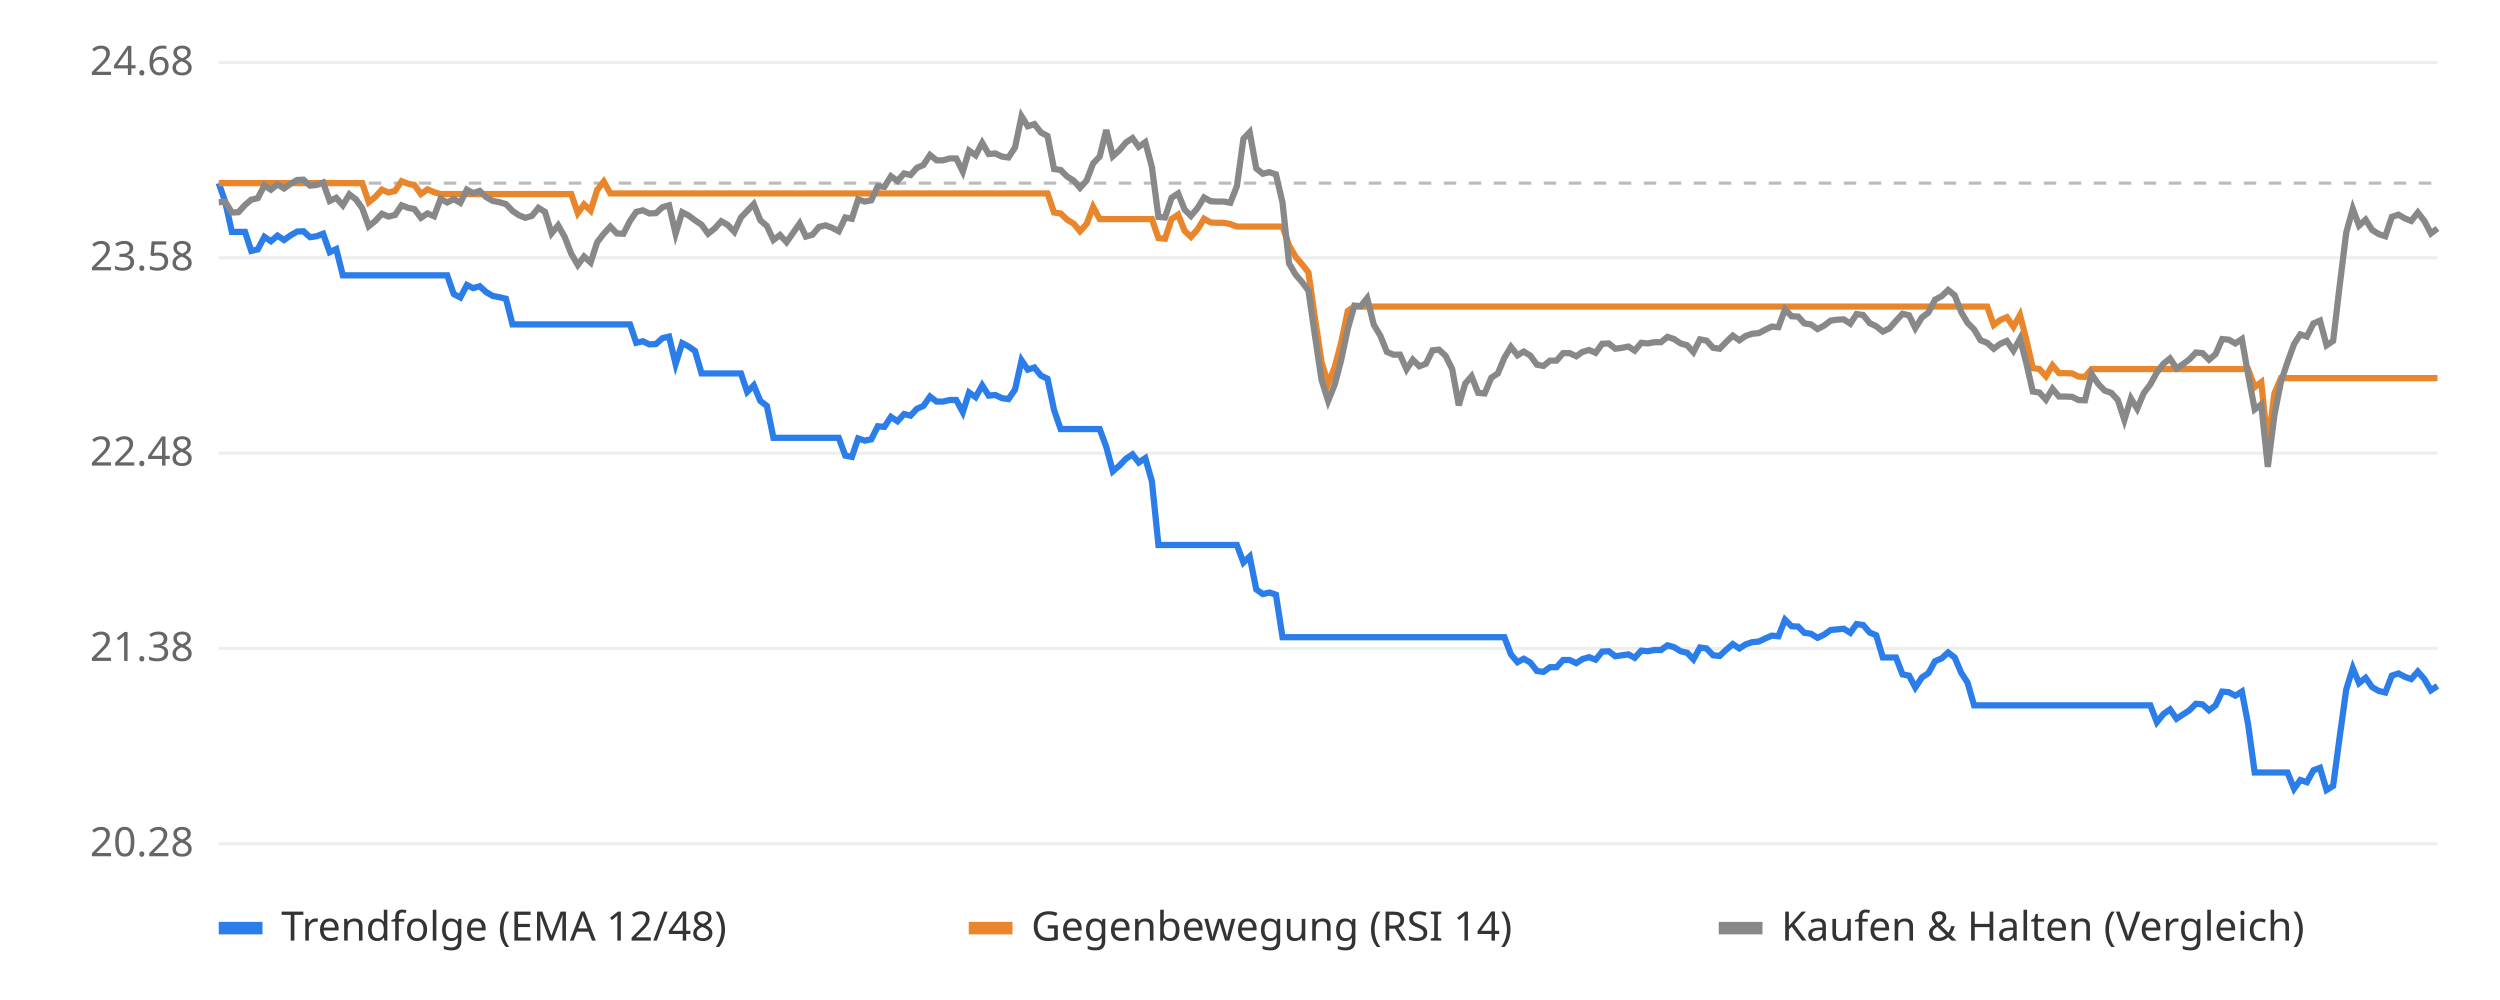
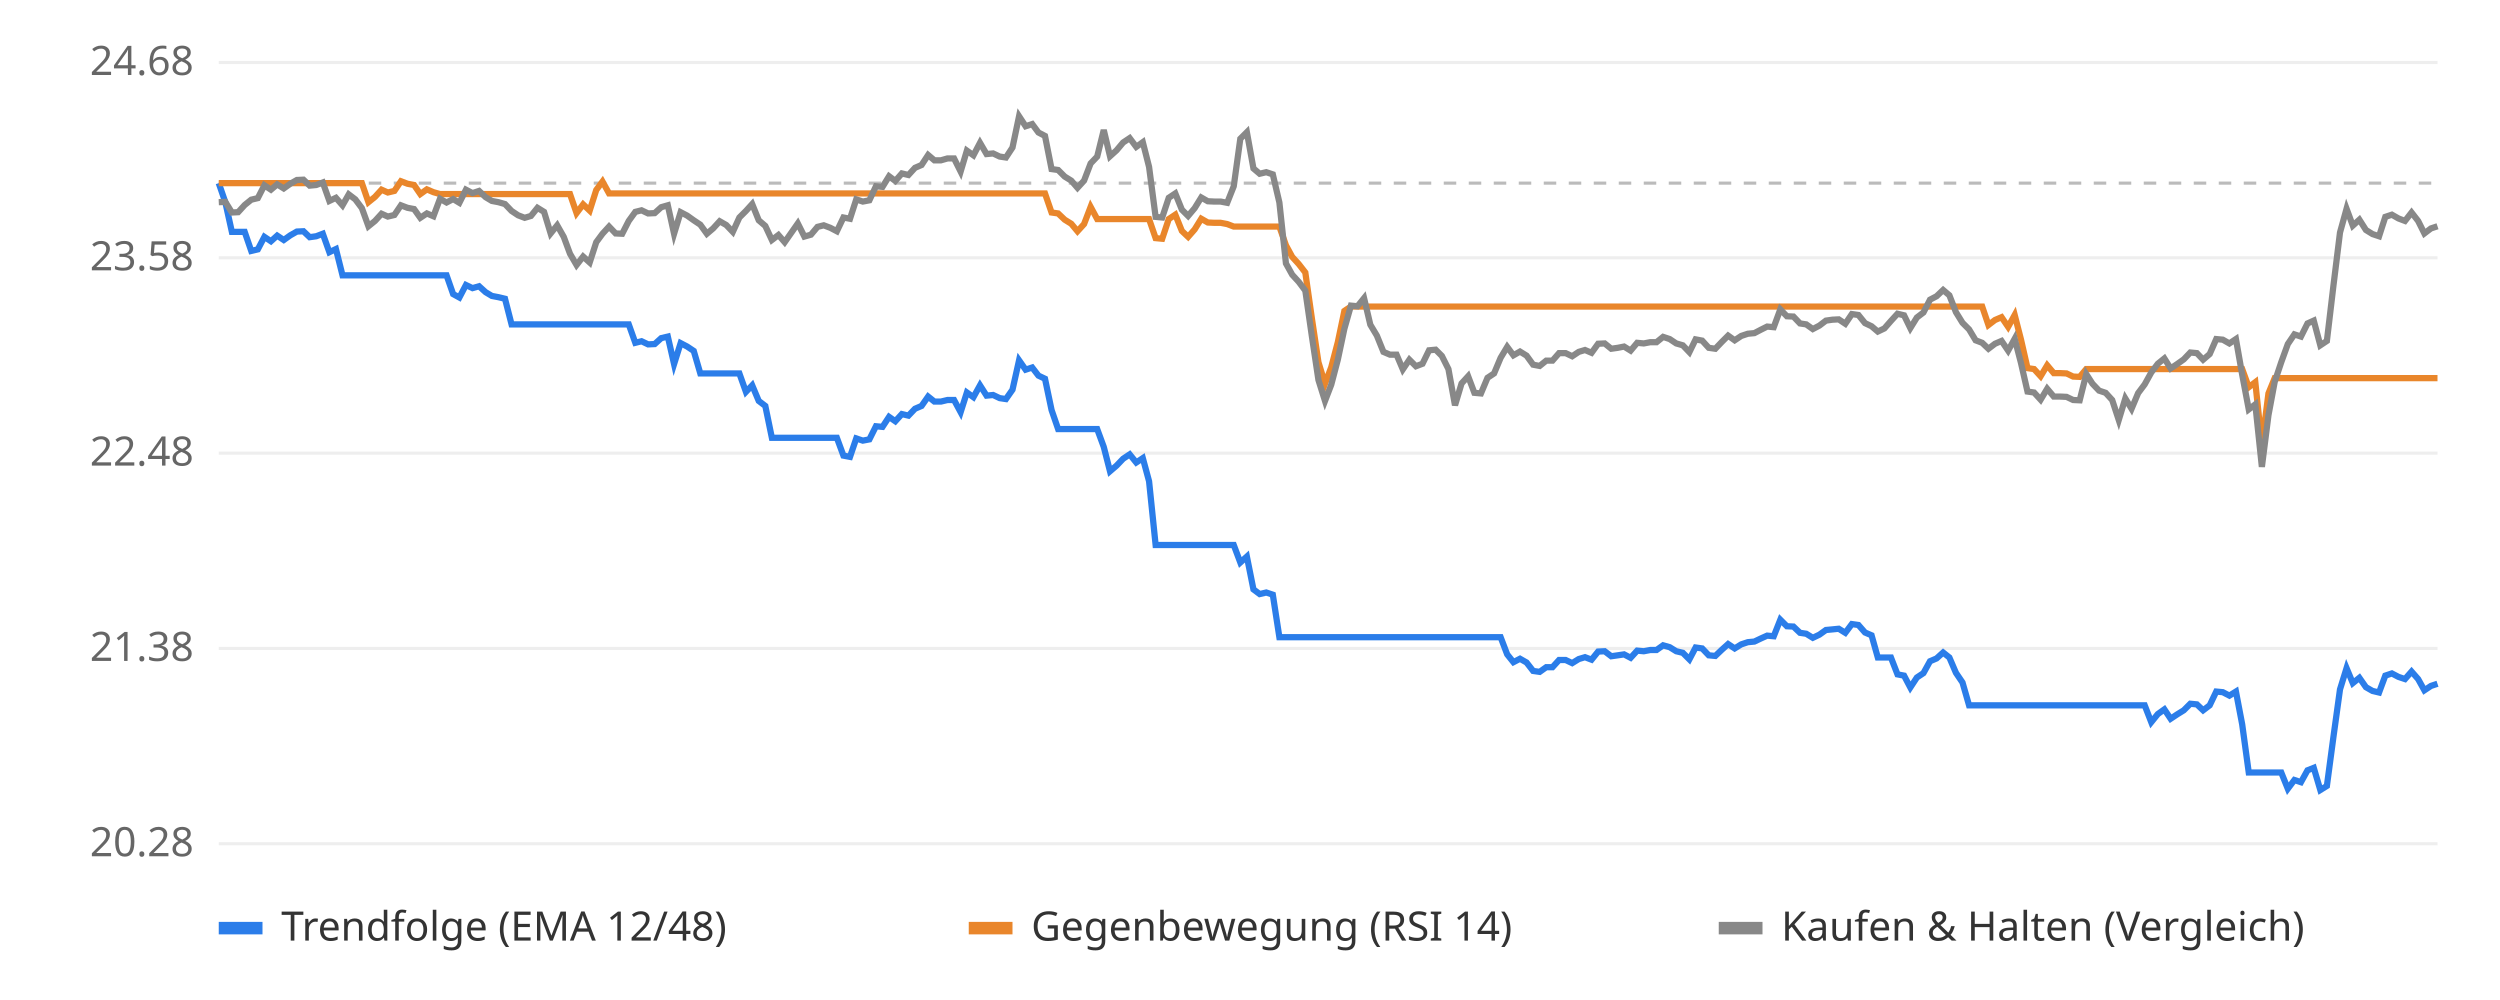
<svg xmlns="http://www.w3.org/2000/svg" viewBox="0 0 800 320" font-family="sans-serif" font-size="13">
  <rect width="800" height="320" fill="#ffffff" />
  <line x1="70" x2="780" y1="270.0" y2="270.0" stroke="#eeeeee" />
  <text x="62" y="274.0" text-anchor="end" fill="#666">20.28</text>
  <line x1="70" x2="780" y1="207.5" y2="207.5" stroke="#eeeeee" />
  <text x="62" y="211.5" text-anchor="end" fill="#666">21.38</text>
  <line x1="70" x2="780" y1="145.0" y2="145.0" stroke="#eeeeee" />
  <text x="62" y="149.0" text-anchor="end" fill="#666">22.48</text>
  <line x1="70" x2="780" y1="82.5" y2="82.5" stroke="#eeeeee" />
  <text x="62" y="86.5" text-anchor="end" fill="#666">23.58</text>
  <line x1="70" x2="780" y1="20.0" y2="20.0" stroke="#eeeeee" />
  <text x="62" y="24.0" text-anchor="end" fill="#666">24.68</text>
  <line x1="70" x2="780" y1="58.6" y2="58.6" stroke="#bbbbbb" stroke-dasharray="4 4" />
-   <polyline points="70.0,58.6 72.1,64.7 74.2,74.2 76.3,74.2 78.4,74.2 80.4,80.3 82.5,79.8 84.6,75.8 86.7,77.2 88.8,75.4 90.9,76.8 93.0,75.3 95.1,74.1 97.1,74.0 99.2,75.9 101.3,75.6 103.4,74.8 105.5,80.7 107.6,79.7 109.7,88.1 111.8,88.1 113.9,88.1 115.9,88.1 118.0,88.1 120.1,88.1 122.2,88.1 124.3,88.1 126.4,88.1 128.5,88.1 130.6,88.1 132.6,88.1 134.7,88.1 136.8,88.1 138.9,88.1 141.0,88.1 143.1,88.1 145.2,94.1 147.3,95.2 149.4,91.2 151.4,92.2 153.5,91.6 155.6,93.5 157.7,94.7 159.8,95.1 161.9,95.6 164.0,103.8 166.1,103.8 168.1,103.8 170.2,103.8 172.3,103.8 174.4,103.8 176.5,103.8 178.6,103.8 180.7,103.8 182.8,103.8 184.9,103.8 186.9,103.8 189.0,103.8 191.1,103.8 193.2,103.8 195.3,103.8 197.4,103.8 199.5,103.8 201.6,103.8 203.6,109.7 205.7,109.2 207.8,110.2 209.9,110.1 212.0,108.2 214.1,107.7 216.2,116.5 218.3,109.8 220.4,110.9 222.4,112.3 224.5,119.5 226.6,119.5 228.7,119.5 230.8,119.5 232.9,119.5 235.0,119.5 237.1,119.5 239.1,125.4 241.2,123.3 243.3,128.3 245.4,129.9 247.5,140.1 249.6,140.1 251.7,140.1 253.8,140.1 255.9,140.1 257.9,140.1 260.0,140.1 262.1,140.1 264.2,140.1 266.3,140.1 268.4,140.1 270.5,145.8 272.6,146.2 274.6,140.3 276.7,141.0 278.8,140.6 280.9,136.4 283.0,136.6 285.1,133.4 287.2,134.8 289.3,132.5 291.4,133.0 293.4,130.8 295.5,129.9 297.6,126.9 299.7,128.5 301.8,128.5 303.9,128.0 306.0,128.0 308.1,131.9 310.1,125.6 312.2,127.1 314.3,123.3 316.4,126.6 318.5,126.4 320.6,127.4 322.7,127.7 324.8,124.7 326.9,115.3 328.9,118.3 331.0,117.6 333.1,120.2 335.2,121.2 337.3,131.2 339.4,137.3 341.5,137.3 343.6,137.3 345.6,137.3 347.7,137.3 349.8,137.3 351.9,137.3 354.0,143.0 356.1,150.8 358.2,149.0 360.3,146.8 362.4,145.4 364.4,148.0 366.5,146.6 368.6,154.0 370.7,174.4 372.8,174.4 374.9,174.4 377.0,174.4 379.1,174.4 381.1,174.4 383.2,174.4 385.3,174.4 387.4,174.4 389.5,174.4 391.6,174.4 393.7,174.4 395.8,174.4 397.9,180.0 399.9,178.1 402.0,188.6 404.1,190.1 406.2,189.6 408.3,190.3 410.4,203.9 412.5,203.9 414.6,203.9 416.6,203.9 418.7,203.9 420.8,203.9 422.9,203.9 425.0,203.9 427.1,203.9 429.2,203.9 431.3,203.9 433.4,203.9 435.4,203.9 437.5,203.9 439.6,203.9 441.7,203.9 443.8,203.9 445.9,203.9 448.0,203.9 450.1,203.9 452.1,203.9 454.2,203.9 456.3,203.9 458.4,203.9 460.5,203.9 462.6,203.9 464.7,203.9 466.8,203.9 468.9,203.9 470.9,203.9 473.0,203.9 475.1,203.9 477.2,203.9 479.3,203.9 481.4,203.9 483.5,209.4 485.6,211.9 487.6,210.8 489.7,212.0 491.8,214.7 493.9,215.0 496.0,213.5 498.1,213.5 500.2,211.2 502.3,211.2 504.4,212.2 506.4,210.9 508.5,210.3 510.6,211.1 512.7,208.5 514.8,208.4 516.9,210.0 519.0,209.7 521.1,209.4 523.1,210.5 525.2,208.2 527.3,208.4 529.4,208.0 531.5,208.0 533.6,206.5 535.7,207.1 537.8,208.4 539.9,208.9 541.9,211.0 544.0,207.2 546.1,207.5 548.2,209.7 550.3,209.9 552.4,207.9 554.5,206.1 556.6,207.5 558.6,206.2 560.7,205.5 562.8,205.3 564.9,204.3 567.0,203.4 569.1,203.6 571.2,198.3 573.3,200.4 575.4,200.5 577.4,202.5 579.5,202.8 581.6,204.1 583.7,203.1 585.8,201.6 587.9,201.4 590.0,201.2 592.1,202.5 594.1,199.7 596.2,200.0 598.3,202.4 600.4,203.3 602.5,210.4 604.6,210.4 606.7,210.4 608.8,215.8 610.9,216.2 612.9,220.0 615.0,216.8 617.1,215.4 619.2,211.6 621.3,210.7 623.4,208.8 625.5,210.4 627.6,215.3 629.6,218.4 631.7,225.7 633.8,225.7 635.9,225.7 638.0,225.7 640.1,225.7 642.2,225.7 644.3,225.7 646.4,225.7 648.4,225.7 650.5,225.7 652.6,225.7 654.7,225.7 656.8,225.7 658.9,225.7 661.0,225.7 663.1,225.7 665.1,225.7 667.2,225.7 669.3,225.7 671.4,225.7 673.5,225.7 675.6,225.7 677.7,225.7 679.8,225.7 681.9,225.7 683.9,225.7 686.0,225.7 688.1,225.7 690.2,231.1 692.3,228.5 694.4,227.0 696.5,230.0 698.6,228.6 700.6,227.3 702.7,225.2 704.8,225.4 706.9,227.3 709.0,225.7 711.1,221.3 713.2,221.5 715.3,222.6 717.4,221.3 719.4,231.8 721.5,247.2 723.6,247.2 725.7,247.2 727.8,247.2 729.9,247.2 732.0,247.2 734.1,252.4 736.1,249.6 738.2,250.3 740.3,246.5 742.4,245.7 744.5,252.8 746.6,251.5 748.7,235.8 750.8,220.6 752.9,213.8 754.9,218.6 757.0,216.9 759.1,219.9 761.2,221.1 763.3,221.6 765.4,216.2 767.5,215.5 769.6,216.6 771.6,217.3 773.7,214.9 775.8,217.3 777.9,220.9 780.0,219.5" fill="none" stroke="#2b7de9" stroke-width="2" />
-   <polyline points="70.0,58.6 72.1,58.6 74.2,58.6 76.3,58.6 78.4,58.6 80.4,58.6 82.5,58.6 84.6,58.6 86.7,58.6 88.8,58.6 90.9,58.6 93.0,58.6 95.1,58.6 97.1,58.6 99.2,58.6 101.3,58.6 103.4,58.6 105.5,58.6 107.6,58.6 109.7,58.6 111.8,58.6 113.9,58.6 115.9,58.6 118.0,64.7 120.1,63.0 122.2,60.7 124.3,61.6 126.4,61.1 128.5,58.0 130.6,58.8 132.6,59.2 134.7,62.1 136.8,60.6 138.9,61.5 141.0,62.1 143.1,62.1 145.2,62.1 147.3,62.1 149.4,62.1 151.4,62.1 153.5,62.1 155.6,62.1 157.7,62.1 159.8,62.1 161.9,62.1 164.0,62.1 166.1,62.1 168.1,62.1 170.2,62.1 172.3,62.1 174.4,62.1 176.5,62.1 178.6,62.1 180.7,62.1 182.8,62.1 184.9,68.2 186.9,65.4 189.0,67.4 191.1,60.8 193.2,58.1 195.3,61.9 197.4,61.9 199.5,61.9 201.6,61.9 203.6,61.9 205.7,61.9 207.8,61.9 209.9,61.9 212.0,61.9 214.1,61.9 216.2,61.9 218.3,61.9 220.4,61.9 222.4,61.9 224.5,61.9 226.6,61.9 228.7,61.9 230.8,61.9 232.9,61.9 235.0,61.9 237.1,61.9 239.1,61.9 241.2,61.9 243.3,61.9 245.4,61.9 247.5,61.9 249.6,61.9 251.7,61.9 253.8,61.9 255.9,61.9 257.9,61.9 260.0,61.9 262.1,61.9 264.2,61.9 266.3,61.9 268.4,61.9 270.5,61.9 272.6,61.9 274.6,61.9 276.7,61.9 278.8,61.9 280.9,61.9 283.0,61.9 285.1,61.9 287.2,61.9 289.3,61.9 291.4,61.9 293.4,61.9 295.5,61.9 297.6,61.9 299.7,61.9 301.8,61.9 303.9,61.9 306.0,61.9 308.1,61.9 310.1,61.9 312.2,61.9 314.3,61.9 316.4,61.9 318.5,61.9 320.6,61.9 322.7,61.9 324.8,61.9 326.9,61.9 328.9,61.9 331.0,61.9 333.1,61.9 335.2,61.9 337.3,68.0 339.4,68.3 341.5,70.3 343.6,71.6 345.6,74.0 347.7,71.7 349.8,66.2 351.9,70.1 354.0,70.1 356.1,70.1 358.2,70.1 360.3,70.1 362.4,70.1 364.4,70.1 366.5,70.1 368.6,70.1 370.7,76.2 372.8,76.4 374.9,70.1 377.0,68.7 379.1,73.9 381.1,75.8 383.2,73.4 385.3,70.0 387.4,71.2 389.5,71.3 391.6,71.3 393.7,71.7 395.8,72.5 397.9,72.5 399.9,72.5 402.0,72.5 404.1,72.5 406.2,72.5 408.3,72.5 410.4,72.5 412.5,78.5 414.6,82.2 416.6,84.5 418.7,87.2 420.8,101.9 422.9,115.9 425.0,122.8 427.1,117.5 429.2,109.5 431.3,99.5 433.4,98.1 435.4,98.1 437.5,98.1 439.6,98.1 441.7,98.1 443.8,98.1 445.9,98.1 448.0,98.1 450.1,98.1 452.1,98.1 454.2,98.1 456.3,98.1 458.4,98.1 460.5,98.1 462.6,98.1 464.7,98.1 466.8,98.1 468.9,98.1 470.9,98.1 473.0,98.1 475.1,98.1 477.2,98.1 479.3,98.1 481.4,98.1 483.5,98.1 485.6,98.1 487.6,98.1 489.7,98.1 491.8,98.1 493.9,98.1 496.0,98.1 498.1,98.1 500.2,98.1 502.3,98.1 504.4,98.1 506.4,98.1 508.5,98.1 510.6,98.1 512.7,98.1 514.8,98.1 516.9,98.1 519.0,98.1 521.1,98.1 523.1,98.1 525.2,98.1 527.3,98.1 529.4,98.1 531.5,98.1 533.6,98.1 535.7,98.1 537.8,98.1 539.9,98.1 541.9,98.1 544.0,98.1 546.1,98.1 548.2,98.1 550.3,98.1 552.4,98.1 554.5,98.1 556.6,98.1 558.6,98.1 560.7,98.1 562.8,98.1 564.9,98.1 567.0,98.1 569.1,98.1 571.2,98.1 573.3,98.1 575.4,98.1 577.4,98.1 579.5,98.1 581.6,98.1 583.7,98.1 585.8,98.1 587.9,98.1 590.0,98.1 592.1,98.1 594.1,98.1 596.2,98.1 598.3,98.1 600.4,98.1 602.5,98.1 604.6,98.1 606.7,98.1 608.8,98.1 610.9,98.1 612.9,98.1 615.0,98.1 617.1,98.1 619.2,98.1 621.3,98.1 623.4,98.1 625.5,98.1 627.6,98.1 629.6,98.1 631.7,98.1 633.8,98.1 635.9,98.1 638.0,104.0 640.1,102.4 642.2,101.5 644.3,104.6 646.4,100.8 648.4,108.6 650.5,117.8 652.6,118.1 654.7,120.4 656.8,116.9 658.9,119.4 661.0,119.4 663.1,119.5 665.1,120.5 667.2,120.6 669.3,118.1 671.4,118.1 673.5,118.1 675.6,118.1 677.7,118.1 679.8,118.1 681.9,118.1 683.9,118.1 686.0,118.1 688.1,118.1 690.2,118.1 692.3,118.1 694.4,118.1 696.5,118.1 698.6,118.1 700.6,118.1 702.7,118.1 704.8,118.1 706.9,118.1 709.0,118.1 711.1,118.1 713.2,118.1 715.3,118.1 717.4,118.1 719.4,118.1 721.5,123.9 723.6,122.3 725.7,142.5 727.8,125.9 729.9,121.0 732.0,121.0 734.1,121.0 736.1,121.0 738.2,121.0 740.3,121.0 742.4,121.0 744.5,121.0 746.6,121.0 748.7,121.0 750.8,121.0 752.9,121.0 754.9,121.0 757.0,121.0 759.1,121.0 761.2,121.0 763.3,121.0 765.4,121.0 767.5,121.0 769.6,121.0 771.6,121.0 773.7,121.0 775.8,121.0 777.9,121.0 780.0,121.0" fill="none" stroke="#e9862b" stroke-width="2" />
-   <polyline points="70.0,64.7 72.1,64.6 74.2,68.0 76.3,67.9 78.4,65.6 80.4,63.9 82.5,63.4 84.6,59.3 86.7,60.7 88.8,59.0 90.9,60.3 93.0,58.8 95.1,57.6 97.1,57.5 99.2,59.4 101.3,59.2 103.4,58.4 105.5,64.3 107.6,63.3 109.7,65.7 111.8,62.2 113.9,63.8 115.9,66.6 118.0,72.4 120.1,70.7 122.2,68.4 124.3,69.3 126.4,68.8 128.5,65.7 130.6,66.5 132.6,66.9 134.7,69.7 136.8,68.3 138.9,69.2 141.0,63.6 143.1,64.8 145.2,63.7 147.3,64.9 149.4,60.7 151.4,61.8 153.5,61.1 155.6,63.1 157.7,64.3 159.8,64.7 161.9,65.3 164.0,67.5 166.1,68.9 168.1,69.7 170.2,69.1 172.3,66.5 174.4,67.8 176.5,74.7 178.6,72.1 180.7,75.8 182.8,81.2 184.9,84.8 186.9,82.1 189.0,84.0 191.1,77.5 193.2,74.8 195.3,72.5 197.4,74.7 199.5,74.8 201.6,70.7 203.6,67.8 205.7,67.3 207.8,68.3 209.9,68.2 212.0,66.3 214.1,65.7 216.2,74.8 218.3,67.9 220.4,69.0 222.4,70.5 224.5,71.9 226.6,74.8 228.7,73.1 230.8,70.8 232.9,72.0 235.0,74.2 237.1,69.6 239.1,67.5 241.2,65.3 243.3,70.5 245.4,72.3 247.5,76.8 249.6,75.2 251.7,77.5 253.8,74.5 255.9,71.5 257.9,75.7 260.0,75.1 262.1,72.6 264.2,72.1 266.3,72.9 268.4,74.0 270.5,69.6 272.6,70.0 274.6,63.8 276.7,64.5 278.8,64.1 280.9,59.6 283.0,59.8 285.1,56.4 287.2,57.9 289.3,55.5 291.4,56.0 293.4,53.7 295.5,52.8 297.6,49.6 299.7,51.3 301.8,51.3 303.9,50.7 306.0,50.7 308.1,54.9 310.1,48.2 312.2,49.7 314.3,45.7 316.4,49.3 318.5,49.1 320.6,50.1 322.7,50.4 324.8,47.2 326.9,37.2 328.9,40.4 331.0,39.7 333.1,42.4 335.2,43.5 337.3,54.1 339.4,54.4 341.5,56.5 343.6,57.8 345.6,60.1 347.7,57.8 349.8,52.3 351.9,50.1 354.0,41.6 356.1,50.0 358.2,48.1 360.3,45.6 362.4,44.2 364.4,47.0 366.5,45.5 368.6,53.4 370.7,69.4 372.8,69.6 374.9,63.3 377.0,61.9 379.1,67.1 381.1,69.1 383.2,66.6 385.3,63.2 387.4,64.4 389.5,64.5 391.6,64.5 393.7,64.9 395.8,59.6 397.9,44.4 399.9,42.3 402.0,53.9 404.1,55.6 406.2,55.1 408.3,55.8 410.4,64.8 412.5,84.3 414.6,87.9 416.6,90.2 418.7,93.0 420.8,107.6 422.9,121.6 425.0,128.3 427.1,123.1 429.2,115.1 431.3,105.2 433.4,97.8 435.4,98.0 437.5,95.4 439.6,103.9 441.7,107.4 443.8,112.6 445.9,113.5 448.0,113.5 450.1,118.2 452.1,115.1 454.2,117.2 456.3,116.4 458.4,112.1 460.5,111.9 462.6,113.9 464.7,118.1 466.8,129.7 468.9,122.7 470.9,120.4 473.0,125.7 475.1,125.9 477.2,120.9 479.3,119.5 481.4,114.5 483.5,111.0 485.6,113.7 487.6,112.5 489.7,113.8 491.8,116.7 493.9,117.1 496.0,115.4 498.1,115.4 500.2,113.0 502.3,113.0 504.4,114.0 506.4,112.6 508.5,112.0 510.6,112.9 512.7,110.0 514.8,109.9 516.9,111.6 519.0,111.3 521.1,110.9 523.1,112.2 525.2,109.7 527.3,109.9 529.4,109.5 531.5,109.5 533.6,107.8 535.7,108.5 537.8,109.9 539.9,110.5 541.9,112.7 544.0,108.6 546.1,109.0 548.2,111.3 550.3,111.6 552.4,109.4 554.5,107.4 556.6,108.9 558.6,107.5 560.7,106.8 562.8,106.6 564.9,105.5 567.0,104.5 569.1,104.7 571.2,99.0 573.3,101.2 575.4,101.3 577.4,103.5 579.5,103.8 581.6,105.3 583.7,104.2 585.8,102.6 587.9,102.3 590.0,102.2 592.1,103.6 594.1,100.5 596.2,100.8 598.3,103.4 600.4,104.4 602.5,106.1 604.6,105.1 606.7,102.7 608.8,100.4 610.9,100.9 612.9,105.0 615.0,101.6 617.1,100.0 619.2,95.9 621.3,94.8 623.4,92.8 625.5,94.5 627.6,99.9 629.6,103.3 631.7,105.4 633.8,108.9 635.9,109.7 638.0,111.6 640.1,110.0 642.2,109.1 644.3,112.2 646.4,108.4 648.4,116.1 650.5,125.3 652.6,125.6 654.7,127.9 656.8,124.4 658.9,126.9 661.0,126.9 663.1,127.0 665.1,128.0 667.2,128.1 669.3,119.7 671.4,122.8 673.5,125.0 675.6,125.7 677.7,128.0 679.8,134.4 681.9,127.5 683.9,130.8 686.0,125.8 688.1,123.0 690.2,119.2 692.3,116.4 694.4,114.7 696.5,117.9 698.6,116.5 700.6,115.0 702.7,112.8 704.8,113.0 706.9,115.1 709.0,113.3 711.1,108.5 713.2,108.7 715.3,109.9 717.4,108.5 719.4,119.9 721.5,131.0 723.6,129.4 725.7,149.4 727.8,132.9 729.9,122.2 732.0,115.9 734.1,110.1 736.1,107.0 738.2,107.7 740.3,103.5 742.4,102.6 744.5,110.5 746.6,109.1 748.7,91.4 750.8,74.4 752.9,66.8 754.9,72.2 757.0,70.3 759.1,73.6 761.2,74.9 763.3,75.6 765.4,69.4 767.5,68.7 769.6,69.9 771.6,70.7 773.7,68.0 775.8,70.7 777.9,74.7 780.0,73.1" fill="none" stroke="#888888" stroke-width="2" />
+   <polyline points="70.0,58.6 72.1,64.7 74.2,74.2 76.2,74.2 78.3,74.2 80.4,80.3 82.5,79.8 84.6,75.8 86.7,77.2 88.7,75.4 90.8,76.8 92.9,75.3 95.0,74.1 97.1,74.0 99.1,75.9 101.2,75.6 103.3,74.8 105.4,80.7 107.5,79.7 109.6,88.1 111.6,88.1 113.7,88.1 115.8,88.1 117.9,88.1 120.0,88.1 122.1,88.1 124.1,88.1 126.2,88.1 128.3,88.1 130.4,88.1 132.5,88.1 134.5,88.1 136.6,88.1 138.7,88.1 140.8,88.1 142.9,88.1 145.0,94.1 147.0,95.2 149.1,91.2 151.2,92.2 153.3,91.6 155.4,93.5 157.4,94.7 159.5,95.1 161.6,95.6 163.7,103.8 165.8,103.8 167.9,103.8 169.9,103.8 172.0,103.8 174.1,103.8 176.2,103.8 178.3,103.8 180.4,103.8 182.4,103.8 184.5,103.8 186.6,103.8 188.7,103.8 190.8,103.8 192.8,103.8 194.9,103.8 197.0,103.8 199.1,103.8 201.2,103.8 203.3,109.7 205.3,109.2 207.4,110.2 209.5,110.1 211.6,108.2 213.7,107.7 215.7,116.5 217.8,109.8 219.9,110.9 222.0,112.3 224.1,119.5 226.2,119.5 228.2,119.5 230.3,119.5 232.4,119.5 234.5,119.5 236.6,119.5 238.7,125.4 240.7,123.3 242.8,128.3 244.9,129.9 247.0,140.1 249.1,140.1 251.1,140.1 253.2,140.1 255.3,140.1 257.4,140.1 259.5,140.1 261.6,140.1 263.6,140.1 265.7,140.1 267.8,140.1 269.9,145.8 272.0,146.2 274.0,140.3 276.1,141.0 278.2,140.6 280.3,136.4 282.4,136.6 284.5,133.4 286.5,134.8 288.6,132.5 290.7,133.0 292.8,130.8 294.9,129.9 297.0,126.9 299.0,128.5 301.1,128.5 303.2,128.0 305.3,128.0 307.4,131.9 309.4,125.6 311.5,127.1 313.6,123.3 315.7,126.6 317.8,126.4 319.9,127.4 321.9,127.7 324.0,124.7 326.1,115.3 328.2,118.3 330.3,117.6 332.3,120.2 334.4,121.2 336.5,131.2 338.6,137.3 340.7,137.3 342.8,137.3 344.8,137.3 346.9,137.3 349.0,137.3 351.1,137.3 353.2,143.0 355.2,150.8 357.3,149.0 359.4,146.8 361.5,145.4 363.6,148.0 365.7,146.6 367.7,154.0 369.8,174.4 371.9,174.4 374.0,174.4 376.1,174.4 378.2,174.4 380.2,174.4 382.3,174.4 384.4,174.4 386.5,174.4 388.6,174.4 390.6,174.4 392.7,174.4 394.8,174.4 396.9,180.0 399.0,178.1 401.1,188.6 403.1,190.1 405.2,189.6 407.3,190.3 409.4,203.9 411.5,203.9 413.5,203.9 415.6,203.9 417.7,203.9 419.8,203.9 421.9,203.9 424.0,203.9 426.0,203.9 428.1,203.9 430.2,203.9 432.3,203.9 434.4,203.9 436.5,203.9 438.5,203.9 440.6,203.9 442.7,203.9 444.8,203.9 446.9,203.9 448.9,203.9 451.0,203.9 453.1,203.9 455.2,203.9 457.3,203.9 459.4,203.9 461.4,203.9 463.5,203.9 465.6,203.9 467.7,203.9 469.8,203.9 471.8,203.9 473.9,203.9 476.0,203.9 478.1,203.9 480.2,203.9 482.3,209.4 484.3,211.9 486.4,210.8 488.5,212.0 490.6,214.7 492.7,215.0 494.8,213.5 496.8,213.5 498.9,211.2 501.0,211.2 503.1,212.2 505.2,210.9 507.2,210.3 509.3,211.1 511.4,208.5 513.5,208.4 515.6,210.0 517.7,209.7 519.7,209.4 521.8,210.5 523.9,208.2 526.0,208.4 528.1,208.0 530.1,208.0 532.2,206.5 534.3,207.1 536.4,208.4 538.5,208.9 540.6,211.0 542.6,207.2 544.7,207.5 546.8,209.7 548.9,209.9 551.0,207.9 553.0,206.1 555.1,207.5 557.2,206.2 559.3,205.5 561.4,205.3 563.5,204.3 565.5,203.4 567.6,203.6 569.7,198.3 571.8,200.4 573.9,200.5 576.0,202.5 578.0,202.8 580.1,204.1 582.2,203.1 584.3,201.6 586.4,201.4 588.4,201.2 590.5,202.5 592.6,199.7 594.7,200.0 596.8,202.4 598.9,203.3 600.9,210.4 603.0,210.4 605.1,210.4 607.2,215.8 609.3,216.2 611.3,220.0 613.4,216.8 615.5,215.4 617.6,211.6 619.7,210.7 621.8,208.8 623.8,210.4 625.9,215.3 628.0,218.4 630.1,225.7 632.2,225.7 634.3,225.7 636.3,225.7 638.4,225.7 640.5,225.7 642.6,225.7 644.7,225.7 646.7,225.7 648.8,225.7 650.9,225.7 653.0,225.7 655.1,225.7 657.2,225.7 659.2,225.7 661.3,225.7 663.4,225.7 665.5,225.7 667.6,225.7 669.6,225.7 671.7,225.7 673.8,225.7 675.9,225.7 678.0,225.7 680.1,225.7 682.1,225.7 684.2,225.7 686.3,225.7 688.4,231.1 690.5,228.5 692.6,227.0 694.6,230.0 696.7,228.6 698.8,227.3 700.9,225.2 703.0,225.4 705.0,227.3 707.1,225.7 709.2,221.3 711.3,221.5 713.4,222.6 715.5,221.3 717.5,231.8 719.6,247.2 721.7,247.2 723.8,247.2 725.9,247.2 727.9,247.2 730.0,247.2 732.1,252.4 734.2,249.6 736.3,250.3 738.4,246.5 740.4,245.7 742.5,252.8 744.6,251.5 746.7,235.8 748.8,220.6 750.9,213.8 752.9,218.6 755.0,216.9 757.1,219.9 759.2,221.1 761.3,221.6 763.3,216.2 765.4,215.5 767.5,216.6 769.6,217.3 771.7,214.9 773.8,217.3 775.8,220.9 777.9,219.5 780.0,218.8" fill="none" stroke="#2b7de9" stroke-width="2" />
+   <polyline points="70.0,58.6 72.1,58.6 74.2,58.6 76.2,58.6 78.3,58.6 80.4,58.6 82.5,58.6 84.6,58.6 86.7,58.6 88.7,58.6 90.8,58.6 92.9,58.6 95.0,58.6 97.1,58.6 99.1,58.6 101.2,58.6 103.3,58.6 105.4,58.6 107.5,58.6 109.6,58.6 111.6,58.6 113.7,58.6 115.8,58.6 117.9,64.7 120.0,63.0 122.1,60.7 124.1,61.6 126.2,61.1 128.3,58.0 130.4,58.8 132.5,59.2 134.5,62.1 136.6,60.6 138.7,61.5 140.8,62.1 142.9,62.1 145.0,62.1 147.0,62.1 149.1,62.1 151.2,62.1 153.3,62.1 155.4,62.1 157.4,62.1 159.5,62.1 161.6,62.1 163.7,62.1 165.8,62.1 167.9,62.1 169.9,62.1 172.0,62.1 174.1,62.1 176.2,62.1 178.3,62.1 180.4,62.1 182.4,62.1 184.5,68.2 186.6,65.4 188.7,67.4 190.8,60.8 192.8,58.1 194.9,61.9 197.0,61.9 199.1,61.9 201.2,61.9 203.3,61.9 205.3,61.9 207.4,61.9 209.5,61.9 211.6,61.9 213.7,61.9 215.7,61.9 217.8,61.9 219.9,61.9 222.0,61.9 224.1,61.9 226.2,61.9 228.2,61.9 230.3,61.9 232.4,61.9 234.5,61.9 236.6,61.9 238.7,61.9 240.7,61.9 242.8,61.9 244.9,61.9 247.0,61.9 249.1,61.9 251.1,61.9 253.2,61.9 255.3,61.9 257.4,61.9 259.5,61.9 261.6,61.9 263.6,61.9 265.7,61.9 267.8,61.9 269.9,61.9 272.0,61.9 274.0,61.9 276.1,61.9 278.2,61.9 280.3,61.9 282.4,61.9 284.5,61.9 286.5,61.9 288.6,61.9 290.7,61.9 292.8,61.9 294.9,61.9 297.0,61.9 299.0,61.9 301.1,61.9 303.2,61.9 305.3,61.9 307.4,61.9 309.4,61.9 311.5,61.9 313.6,61.9 315.7,61.9 317.8,61.9 319.9,61.9 321.9,61.9 324.0,61.9 326.1,61.9 328.2,61.9 330.3,61.9 332.3,61.9 334.4,61.9 336.5,68.0 338.6,68.3 340.7,70.3 342.8,71.6 344.8,74.0 346.9,71.7 349.0,66.2 351.1,70.1 353.2,70.1 355.2,70.1 357.3,70.1 359.4,70.1 361.5,70.1 363.6,70.1 365.7,70.1 367.7,70.1 369.8,76.2 371.9,76.4 374.0,70.1 376.1,68.7 378.2,73.9 380.2,75.8 382.3,73.4 384.4,70.0 386.5,71.2 388.6,71.3 390.6,71.3 392.7,71.7 394.8,72.5 396.9,72.5 399.0,72.5 401.1,72.5 403.1,72.5 405.2,72.5 407.3,72.5 409.4,72.5 411.5,78.5 413.5,82.2 415.6,84.5 417.7,87.2 419.8,101.9 421.9,115.9 424.0,122.8 426.0,117.5 428.1,109.5 430.2,99.5 432.3,98.1 434.4,98.1 436.5,98.1 438.5,98.1 440.6,98.1 442.7,98.1 444.8,98.1 446.9,98.1 448.9,98.1 451.0,98.1 453.1,98.1 455.2,98.1 457.3,98.1 459.4,98.1 461.4,98.1 463.5,98.1 465.6,98.1 467.7,98.1 469.8,98.1 471.8,98.1 473.9,98.1 476.0,98.1 478.1,98.1 480.2,98.1 482.3,98.1 484.3,98.1 486.4,98.1 488.5,98.1 490.6,98.1 492.7,98.1 494.8,98.1 496.8,98.1 498.9,98.1 501.0,98.1 503.1,98.1 505.2,98.1 507.2,98.1 509.3,98.1 511.4,98.1 513.5,98.1 515.6,98.1 517.7,98.1 519.7,98.1 521.8,98.1 523.9,98.1 526.0,98.1 528.1,98.1 530.1,98.1 532.2,98.1 534.3,98.1 536.4,98.1 538.5,98.1 540.6,98.1 542.6,98.1 544.7,98.1 546.8,98.1 548.9,98.1 551.0,98.1 553.0,98.1 555.1,98.1 557.2,98.1 559.3,98.1 561.4,98.1 563.5,98.1 565.5,98.1 567.6,98.1 569.7,98.1 571.8,98.1 573.9,98.1 576.0,98.1 578.0,98.1 580.1,98.1 582.2,98.1 584.3,98.1 586.4,98.1 588.4,98.1 590.5,98.1 592.6,98.1 594.7,98.1 596.8,98.1 598.9,98.1 600.9,98.1 603.0,98.1 605.1,98.1 607.2,98.1 609.3,98.1 611.3,98.1 613.4,98.1 615.5,98.1 617.6,98.1 619.7,98.1 621.8,98.1 623.8,98.1 625.9,98.1 628.0,98.1 630.1,98.1 632.2,98.1 634.3,98.1 636.3,104.0 638.4,102.4 640.5,101.5 642.6,104.6 644.7,100.8 646.7,108.6 648.8,117.8 650.9,118.1 653.0,120.4 655.1,116.9 657.2,119.4 659.2,119.4 661.3,119.5 663.4,120.5 665.5,120.6 667.6,118.1 669.6,118.1 671.7,118.1 673.8,118.1 675.9,118.1 678.0,118.1 680.1,118.1 682.1,118.1 684.2,118.1 686.3,118.1 688.4,118.1 690.5,118.1 692.6,118.1 694.6,118.1 696.7,118.1 698.8,118.1 700.9,118.1 703.0,118.1 705.0,118.1 707.1,118.1 709.2,118.1 711.3,118.1 713.4,118.1 715.5,118.1 717.5,118.1 719.6,123.9 721.7,122.3 723.8,142.5 725.9,125.9 727.9,121.0 730.0,121.0 732.1,121.0 734.2,121.0 736.3,121.0 738.4,121.0 740.4,121.0 742.5,121.0 744.6,121.0 746.7,121.0 748.8,121.0 750.9,121.0 752.9,121.0 755.0,121.0 757.1,121.0 759.2,121.0 761.3,121.0 763.3,121.0 765.4,121.0 767.5,121.0 769.6,121.0 771.7,121.0 773.8,121.0 775.8,121.0 777.9,121.0 780.0,121.0" fill="none" stroke="#e9862b" stroke-width="2" />
+   <polyline points="70.0,64.7 72.1,64.6 74.2,68.0 76.2,67.9 78.3,65.6 80.4,63.9 82.5,63.4 84.6,59.3 86.7,60.7 88.7,59.0 90.8,60.3 92.9,58.8 95.0,57.6 97.1,57.5 99.1,59.4 101.2,59.2 103.3,58.4 105.4,64.3 107.5,63.3 109.6,65.7 111.6,62.2 113.7,63.8 115.8,66.6 117.9,72.4 120.0,70.7 122.1,68.4 124.1,69.3 126.2,68.8 128.3,65.7 130.4,66.5 132.5,66.9 134.5,69.7 136.6,68.3 138.7,69.2 140.8,63.6 142.9,64.8 145.0,63.7 147.0,64.9 149.1,60.7 151.2,61.8 153.3,61.1 155.4,63.1 157.4,64.3 159.5,64.7 161.6,65.3 163.7,67.5 165.8,68.9 167.9,69.7 169.9,69.1 172.0,66.5 174.1,67.8 176.2,74.7 178.3,72.1 180.4,75.8 182.4,81.2 184.5,84.8 186.6,82.1 188.7,84.0 190.8,77.5 192.8,74.8 194.9,72.5 197.0,74.7 199.1,74.8 201.2,70.7 203.3,67.8 205.3,67.3 207.4,68.3 209.5,68.2 211.6,66.3 213.7,65.7 215.7,74.8 217.8,67.9 219.9,69.0 222.0,70.5 224.1,71.9 226.2,74.8 228.2,73.1 230.3,70.8 232.4,72.0 234.5,74.2 236.6,69.6 238.7,67.5 240.7,65.3 242.8,70.5 244.9,72.3 247.0,76.8 249.1,75.2 251.1,77.5 253.2,74.5 255.3,71.5 257.4,75.7 259.5,75.1 261.6,72.6 263.6,72.1 265.7,72.9 267.8,74.0 269.9,69.6 272.0,70.0 274.0,63.8 276.1,64.5 278.2,64.1 280.3,59.6 282.4,59.8 284.5,56.4 286.5,57.9 288.6,55.5 290.7,56.0 292.8,53.7 294.9,52.8 297.0,49.6 299.0,51.3 301.1,51.3 303.2,50.7 305.3,50.7 307.4,54.9 309.4,48.2 311.5,49.7 313.6,45.7 315.7,49.3 317.8,49.1 319.9,50.1 321.9,50.4 324.0,47.2 326.1,37.2 328.2,40.4 330.3,39.7 332.3,42.4 334.4,43.5 336.5,54.1 338.6,54.4 340.7,56.5 342.8,57.8 344.8,60.1 346.9,57.8 349.0,52.3 351.1,50.1 353.2,41.6 355.2,50.0 357.3,48.1 359.4,45.6 361.5,44.2 363.6,47.0 365.7,45.5 367.7,53.4 369.8,69.4 371.9,69.6 374.0,63.3 376.1,61.9 378.2,67.1 380.2,69.1 382.3,66.6 384.4,63.2 386.5,64.4 388.6,64.5 390.6,64.5 392.7,64.9 394.8,59.6 396.9,44.4 399.0,42.3 401.1,53.9 403.1,55.6 405.2,55.1 407.3,55.8 409.4,64.8 411.5,84.3 413.5,87.9 415.6,90.2 417.7,93.0 419.8,107.6 421.9,121.6 424.0,128.3 426.0,123.1 428.1,115.1 430.2,105.2 432.3,97.8 434.4,98.0 436.5,95.4 438.5,103.9 440.6,107.4 442.7,112.6 444.8,113.5 446.9,113.5 448.9,118.2 451.0,115.1 453.1,117.2 455.2,116.4 457.3,112.1 459.4,111.9 461.4,113.9 463.5,118.1 465.6,129.7 467.7,122.7 469.8,120.4 471.8,125.7 473.9,125.9 476.0,120.9 478.1,119.5 480.2,114.5 482.3,111.0 484.3,113.7 486.4,112.5 488.5,113.8 490.6,116.7 492.7,117.1 494.8,115.4 496.8,115.4 498.9,113.0 501.0,113.0 503.1,114.0 505.2,112.6 507.2,112.0 509.3,112.9 511.4,110.0 513.5,109.9 515.6,111.6 517.7,111.3 519.7,110.9 521.8,112.2 523.9,109.7 526.0,109.9 528.1,109.5 530.1,109.5 532.2,107.8 534.3,108.5 536.4,109.9 538.5,110.5 540.6,112.7 542.6,108.6 544.7,109.0 546.8,111.3 548.9,111.6 551.0,109.4 553.0,107.4 555.1,108.9 557.2,107.5 559.3,106.8 561.4,106.6 563.5,105.5 565.5,104.5 567.6,104.7 569.7,99.0 571.8,101.2 573.9,101.3 576.0,103.5 578.0,103.8 580.1,105.3 582.2,104.2 584.3,102.6 586.4,102.3 588.4,102.2 590.5,103.6 592.6,100.5 594.7,100.8 596.8,103.4 598.9,104.4 600.9,106.1 603.0,105.1 605.1,102.7 607.2,100.4 609.3,100.9 611.3,105.0 613.4,101.6 615.5,100.0 617.6,95.9 619.7,94.8 621.8,92.8 623.8,94.5 625.9,99.9 628.0,103.3 630.1,105.4 632.2,108.9 634.3,109.7 636.3,111.6 638.4,110.0 640.5,109.1 642.6,112.2 644.7,108.4 646.7,116.1 648.8,125.3 650.9,125.6 653.0,127.9 655.1,124.4 657.2,126.9 659.2,126.9 661.3,127.0 663.4,128.0 665.5,128.1 667.6,119.7 669.6,122.8 671.7,125.0 673.8,125.7 675.9,128.0 678.0,134.4 680.1,127.5 682.1,130.8 684.2,125.8 686.3,123.0 688.4,119.2 690.5,116.4 692.6,114.7 694.6,117.9 696.7,116.5 698.8,115.0 700.9,112.8 703.0,113.0 705.0,115.1 707.1,113.3 709.2,108.5 711.3,108.7 713.4,109.9 715.5,108.5 717.5,119.9 719.6,131.0 721.7,129.4 723.8,149.4 725.9,132.9 727.9,122.2 730.0,115.9 732.1,110.1 734.2,107.0 736.3,107.7 738.4,103.5 740.4,102.6 742.5,110.5 744.6,109.1 746.7,91.4 748.8,74.4 750.9,66.8 752.9,72.2 755.0,70.3 757.1,73.6 759.2,74.9 761.3,75.6 763.3,69.4 765.4,68.7 767.5,69.9 769.6,70.7 771.7,68.0 773.8,70.7 775.8,74.7 777.9,73.1 780.0,72.4" fill="none" stroke="#888888" stroke-width="2" />
  <rect x="70" y="295" width="14" height="4" fill="#2b7de9" />
  <text x="90" y="301" fill="#333">Trendfolge (EMA 12/48)</text>
  <rect x="310" y="295" width="14" height="4" fill="#e9862b" />
  <text x="330" y="301" fill="#333">Gegenbewegung (RSI 14)</text>
  <rect x="550" y="295" width="14" height="4" fill="#888888" />
  <text x="570" y="301" fill="#333">Kaufen &amp; Halten (Vergleich)</text>
</svg>
